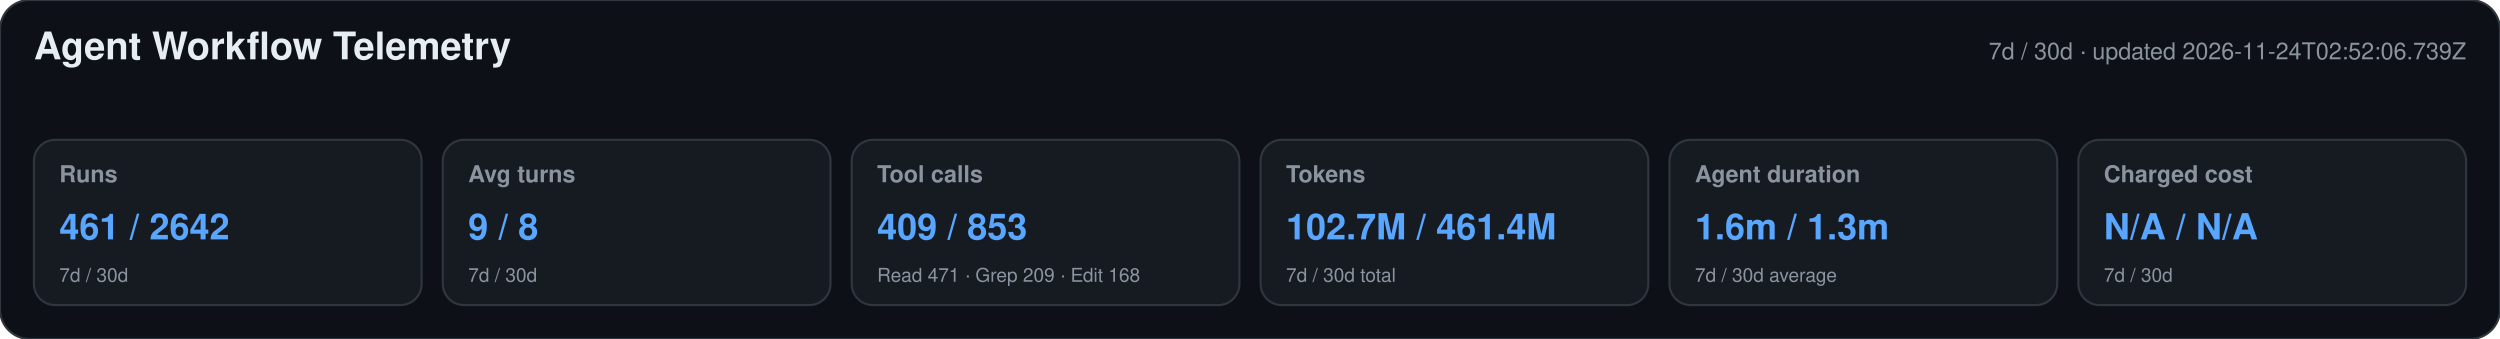
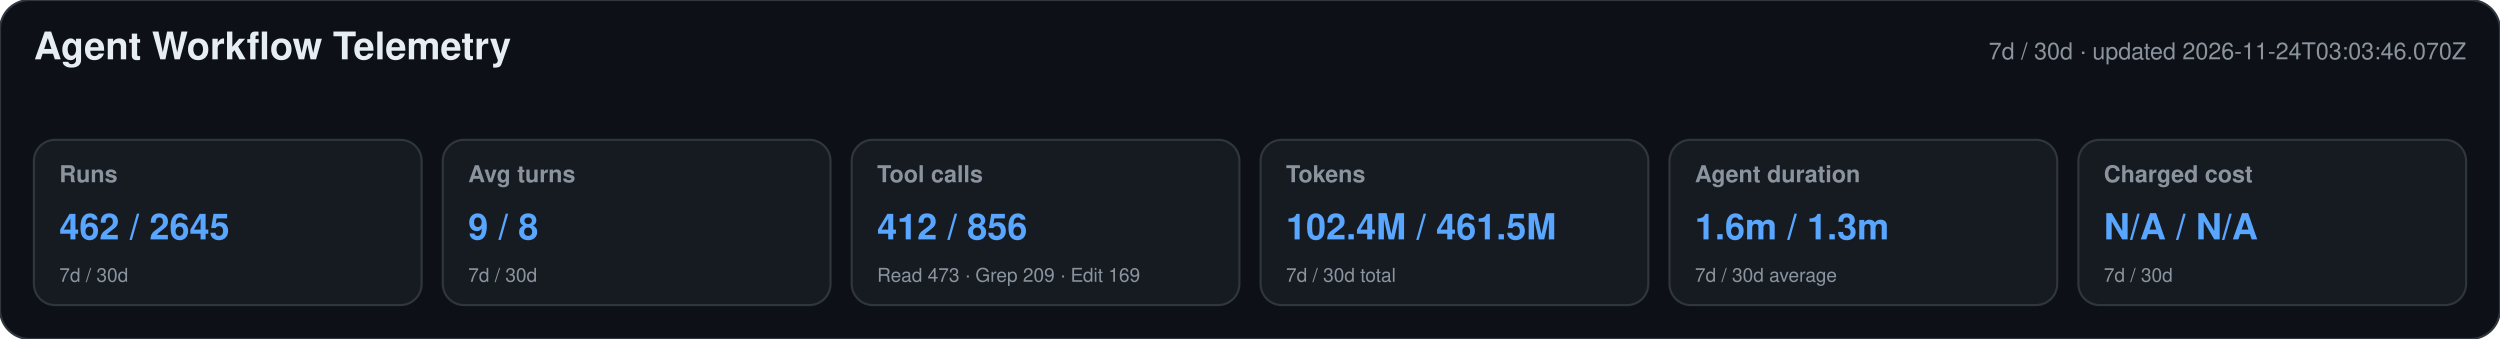
<svg xmlns="http://www.w3.org/2000/svg" width="1180" height="160" viewBox="0 0 1180 160" role="img" aria-labelledby="title desc">
  <style>text{font-family:-apple-system,BlinkMacSystemFont,"Segoe UI",Helvetica,Arial,sans-serif}.heading{font-size:18px;font-weight:650;fill:#e6edf3}.meta,.label,.secondary{fill:#8b949e}.meta,.label{font-size:11px}.label{font-weight:600}.primary{font-size:17px;font-weight:700;fill:#58a6ff}.secondary{font-size:9px}</style>
  <rect width="1180" height="160" rx="14" fill="#0d1117" stroke="#30363d" />
  <text x="16" y="28" class="heading">Agent Workflow Telemetry</text>
-   <text x="1164" y="28" text-anchor="end" class="meta">7d / 30d · updated 2026-11-24T02:52:06.739Z</text>
+   <text x="1164" y="28" text-anchor="end" class="meta">7d / 30d · updated 2026-11-24T03:03:46.070Z</text>
  <g>
    <rect x="16" y="66" width="183" height="78" rx="10" fill="#161b22" stroke="#30363d" />
    <text x="28" y="86" class="label">Runs</text>
-     <text x="28" y="113" class="primary">461 / 2642</text>
+     <text x="28" y="113" class="primary">462 / 2645</text>
    <text x="28" y="133" class="secondary">7d / 30d</text>
  </g>
  <g>
    <rect x="209" y="66" width="183" height="78" rx="10" fill="#161b22" stroke="#30363d" />
    <text x="221" y="86" class="label">Avg turns</text>
    <text x="221" y="113" class="primary">9 / 8</text>
    <text x="221" y="133" class="secondary">7d / 30d</text>
  </g>
  <g>
    <rect x="402" y="66" width="183" height="78" rx="10" fill="#161b22" stroke="#30363d" />
    <text x="414" y="86" class="label">Tool calls</text>
-     <text x="414" y="113" class="primary">409 / 853</text>
-     <text x="414" y="133" class="secondary">Read 471 · Grep 209 · Edit 168</text>
+     <text x="414" y="113" class="primary">412 / 856</text>
+     <text x="414" y="133" class="secondary">Read 473 · Grep 209 · Edit 169</text>
  </g>
  <g>
    <rect x="595" y="66" width="183" height="78" rx="10" fill="#161b22" stroke="#30363d" />
    <text x="607" y="86" class="label">Tokens</text>
-     <text x="607" y="113" class="primary">102.7M / 461.4M</text>
+     <text x="607" y="113" class="primary">102.4M / 461.5M</text>
    <text x="607" y="133" class="secondary">7d / 30d total</text>
  </g>
  <g>
    <rect x="788" y="66" width="183" height="78" rx="10" fill="#161b22" stroke="#30363d" />
    <text x="800" y="86" class="label">Agent duration</text>
    <text x="800" y="113" class="primary">1.6m / 1.3m</text>
    <text x="800" y="133" class="secondary">7d / 30d average</text>
  </g>
  <g>
    <rect x="981" y="66" width="183" height="78" rx="10" fill="#161b22" stroke="#30363d" />
    <text x="993" y="86" class="label">Charged cost</text>
    <text x="993" y="113" class="primary">N/A / N/A</text>
    <text x="993" y="133" class="secondary">7d / 30d</text>
  </g>
</svg>
